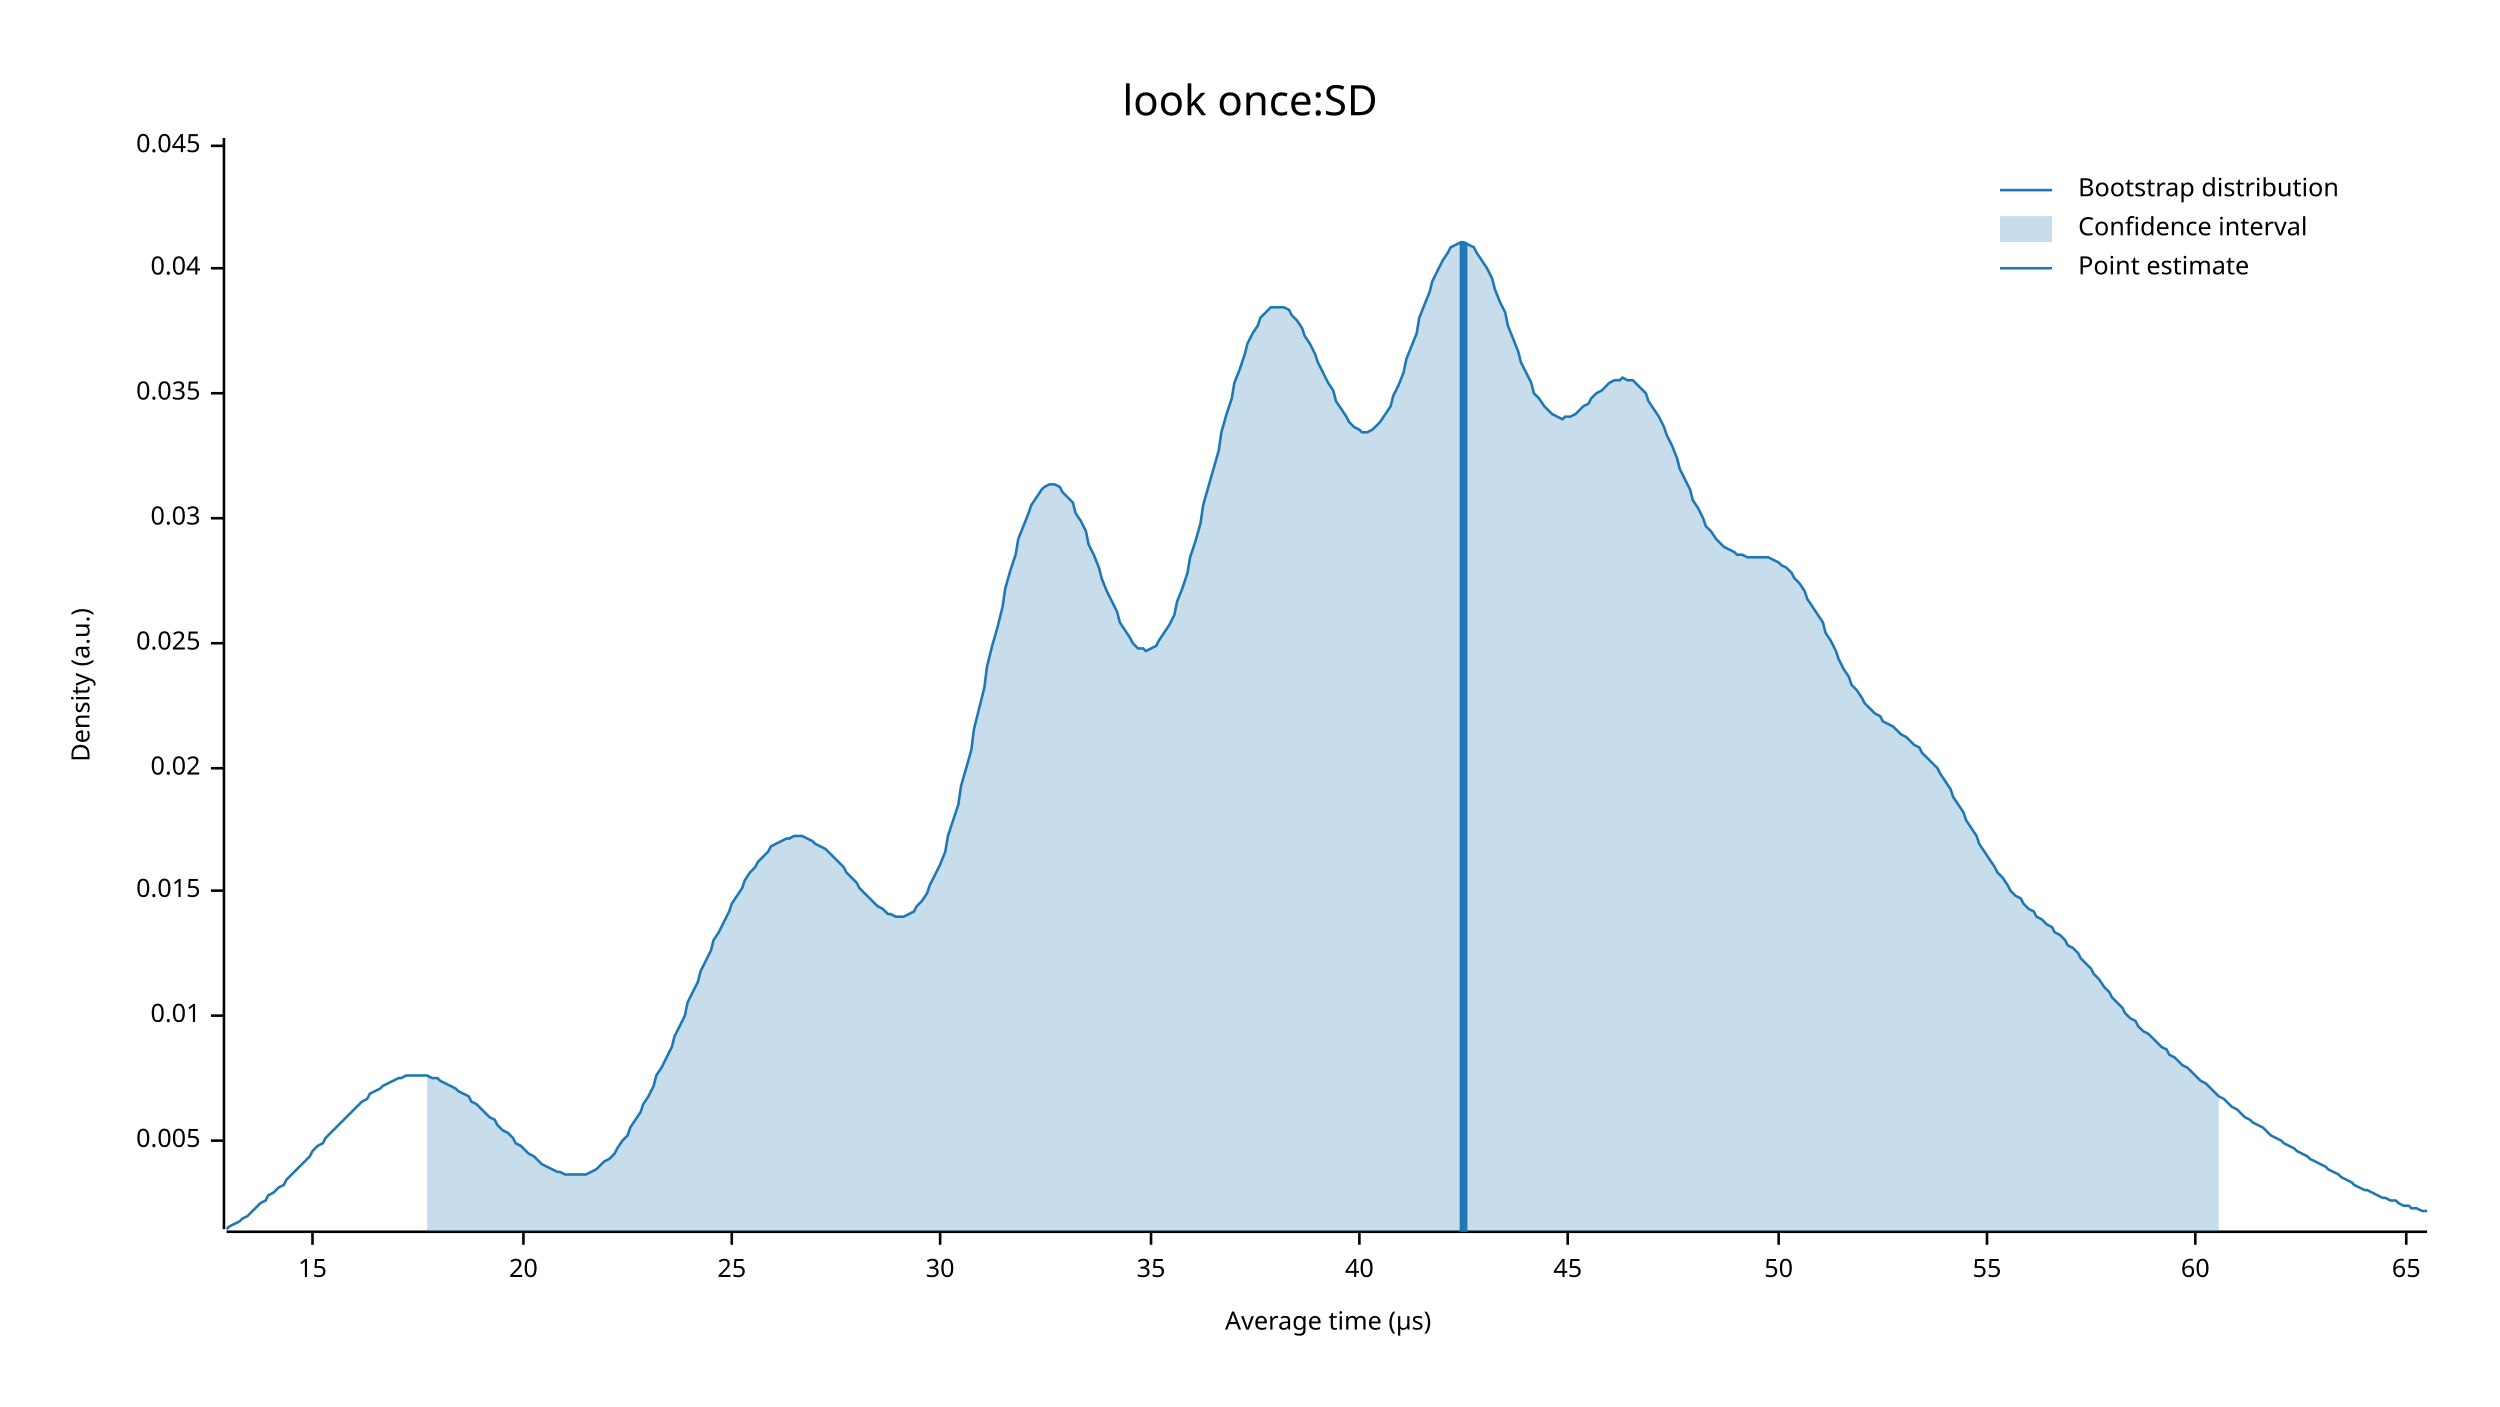
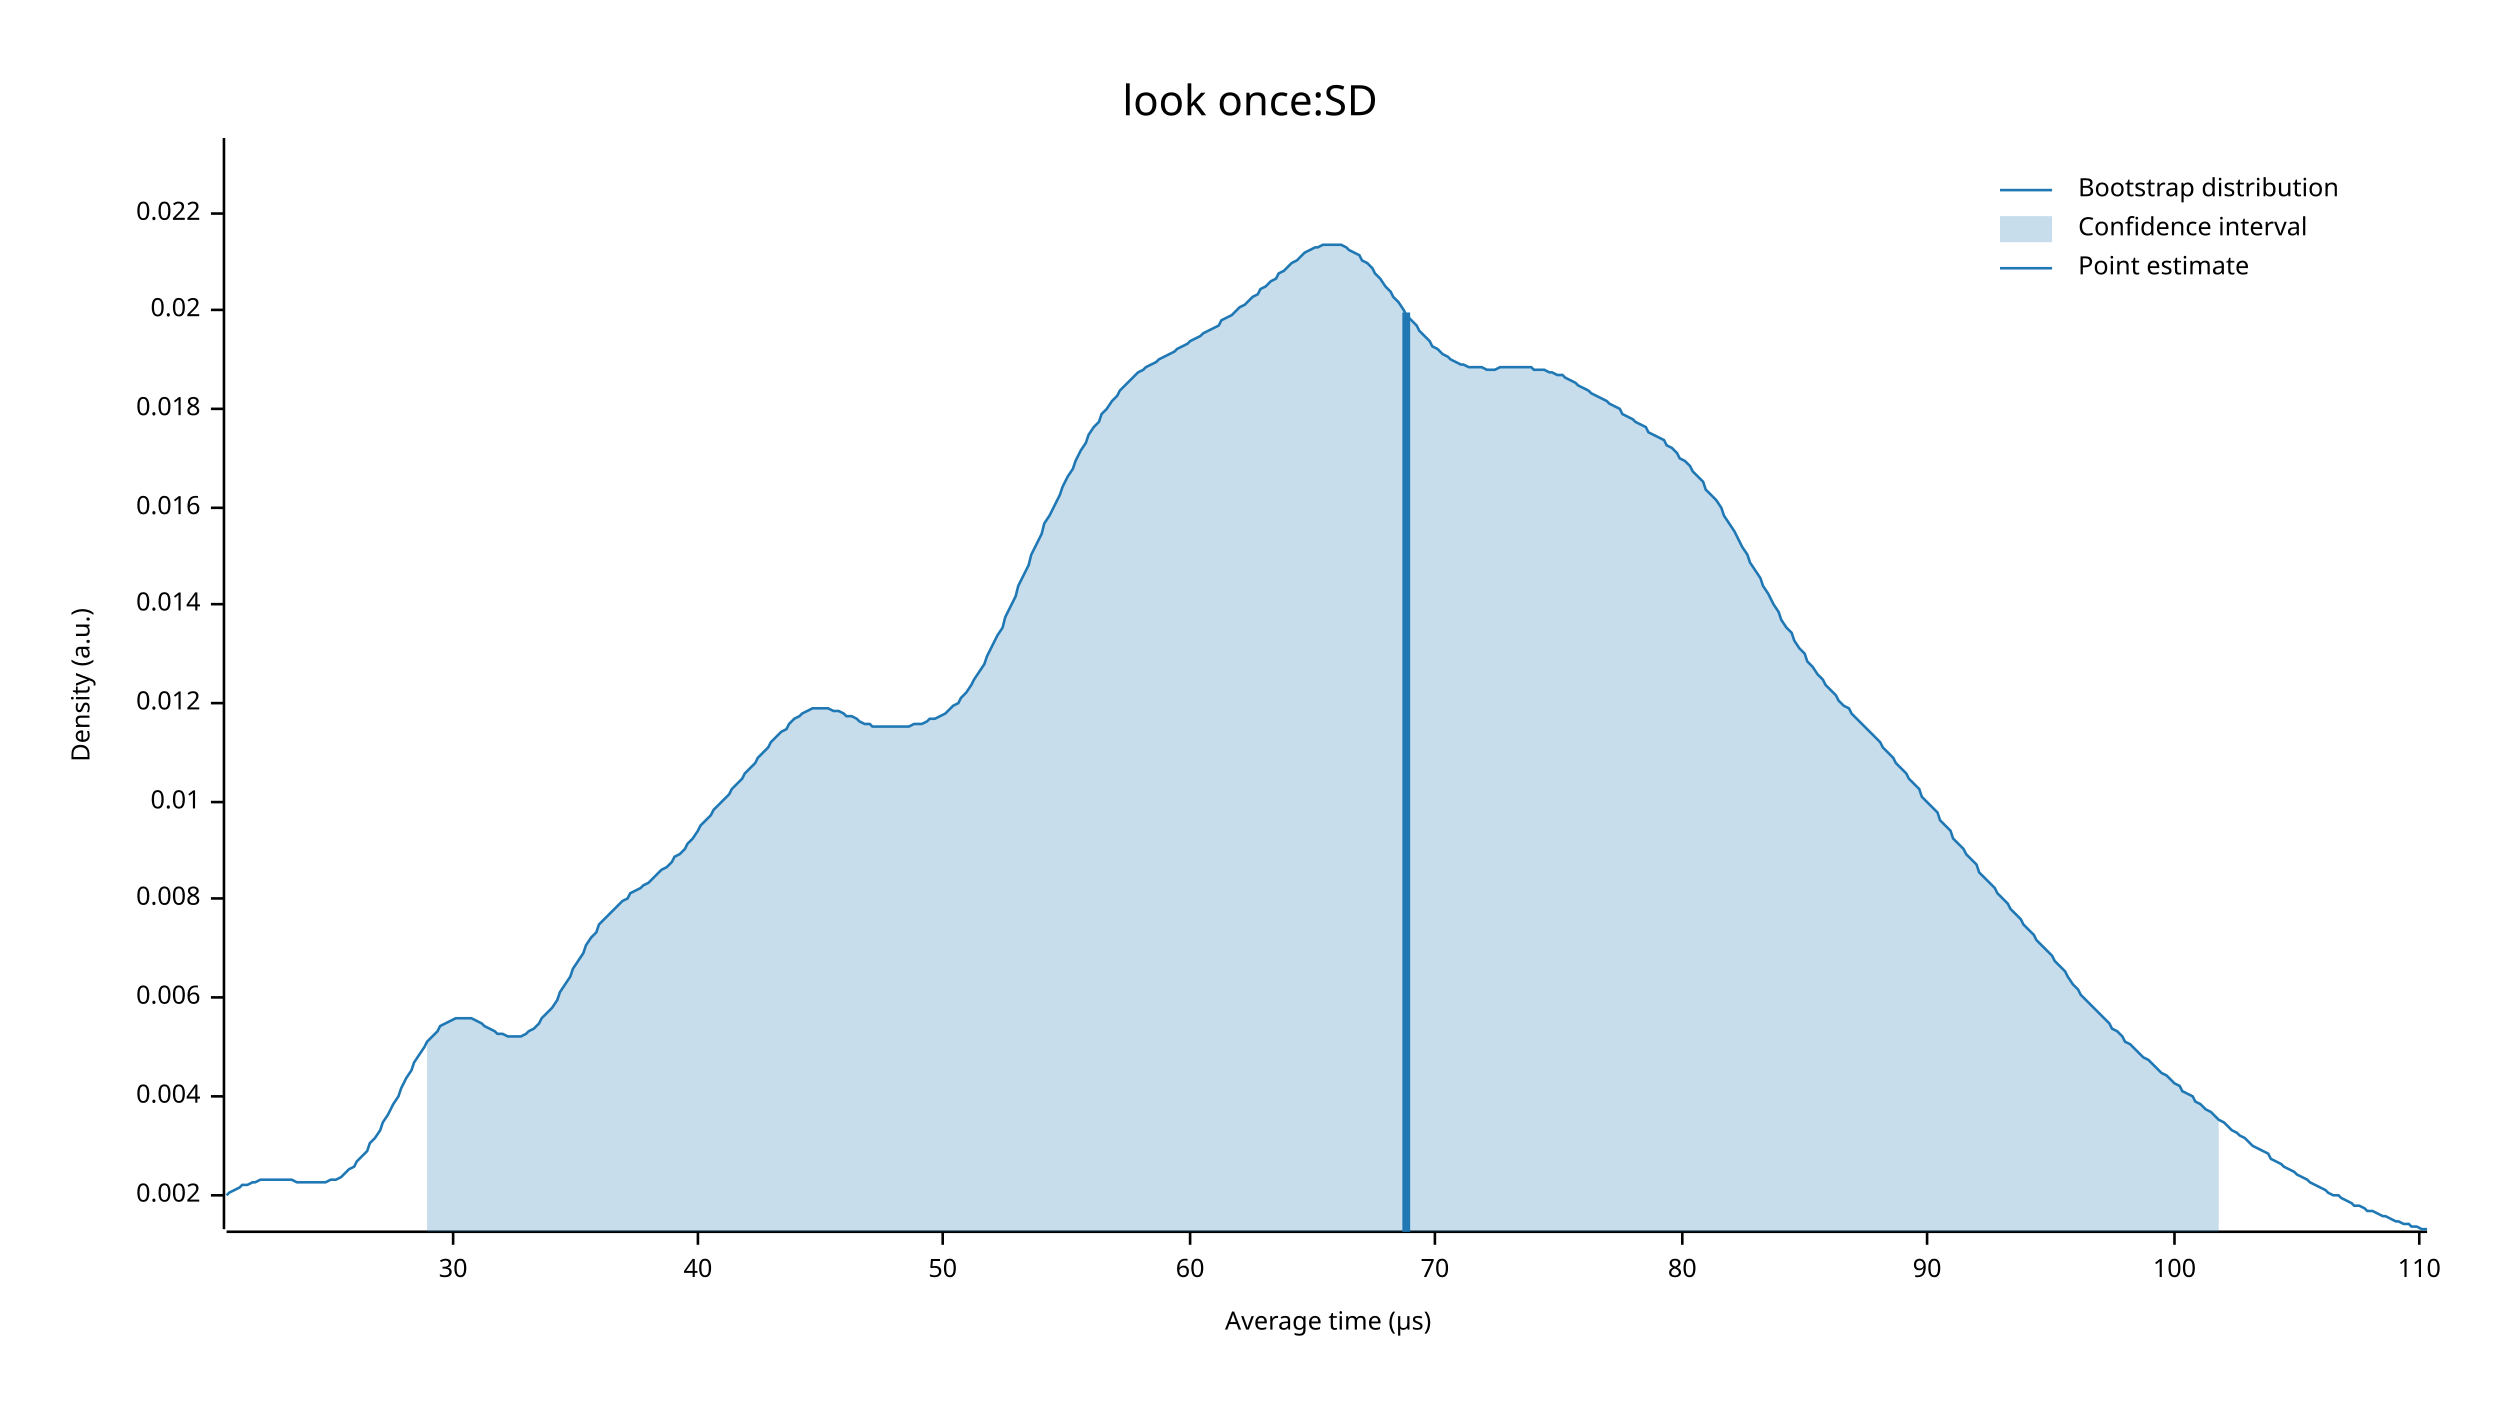
<svg xmlns="http://www.w3.org/2000/svg" width="960" height="540" viewBox="0 0 960 540">
  <text x="480" y="32" dy="0.76em" text-anchor="middle" font-family="sans-serif" font-size="16.129" opacity="1" fill="#000000">
look once:SD
</text>
  <text x="27" y="263" dy="0.76em" text-anchor="middle" font-family="sans-serif" font-size="9.677" opacity="1" fill="#000000" transform="rotate(270, 27, 263)">
Density (a.u.)
</text>
  <text x="510" y="513" dy="-0.5ex" text-anchor="middle" font-family="sans-serif" font-size="9.677" opacity="1" fill="#000000">
Average time (µs)
</text>
  <polyline fill="none" opacity="1" stroke="#000000" stroke-width="1" points="86,53 86,472 " />
-   <text x="77" y="438" dy="0.5ex" text-anchor="end" font-family="sans-serif" font-size="9.677" opacity="1" fill="#000000">
- 0.005
+   <text x="77" y="459" dy="0.5ex" text-anchor="end" font-family="sans-serif" font-size="9.677" opacity="1" fill="#000000">
+ 0.002
</text>
-   <polyline fill="none" opacity="1" stroke="#000000" stroke-width="1" points="81,438 86,438 " />
-   <text x="77" y="390" dy="0.5ex" text-anchor="end" font-family="sans-serif" font-size="9.677" opacity="1" fill="#000000">
+   <polyline fill="none" opacity="1" stroke="#000000" stroke-width="1" points="81,459 86,459 " />
+   <text x="77" y="421" dy="0.5ex" text-anchor="end" font-family="sans-serif" font-size="9.677" opacity="1" fill="#000000">
+ 0.004
+ </text>
+   <polyline fill="none" opacity="1" stroke="#000000" stroke-width="1" points="81,421 86,421 " />
+   <text x="77" y="383" dy="0.5ex" text-anchor="end" font-family="sans-serif" font-size="9.677" opacity="1" fill="#000000">
+ 0.006
+ </text>
+   <polyline fill="none" opacity="1" stroke="#000000" stroke-width="1" points="81,383 86,383 " />
+   <text x="77" y="345" dy="0.5ex" text-anchor="end" font-family="sans-serif" font-size="9.677" opacity="1" fill="#000000">
+ 0.008
+ </text>
+   <polyline fill="none" opacity="1" stroke="#000000" stroke-width="1" points="81,345 86,345 " />
+   <text x="77" y="308" dy="0.5ex" text-anchor="end" font-family="sans-serif" font-size="9.677" opacity="1" fill="#000000">
0.01
</text>
-   <polyline fill="none" opacity="1" stroke="#000000" stroke-width="1" points="81,390 86,390 " />
-   <text x="77" y="342" dy="0.5ex" text-anchor="end" font-family="sans-serif" font-size="9.677" opacity="1" fill="#000000">
- 0.015
+   <polyline fill="none" opacity="1" stroke="#000000" stroke-width="1" points="81,308 86,308 " />
+   <text x="77" y="270" dy="0.5ex" text-anchor="end" font-family="sans-serif" font-size="9.677" opacity="1" fill="#000000">
+ 0.012
</text>
-   <polyline fill="none" opacity="1" stroke="#000000" stroke-width="1" points="81,342 86,342 " />
-   <text x="77" y="295" dy="0.5ex" text-anchor="end" font-family="sans-serif" font-size="9.677" opacity="1" fill="#000000">
+   <polyline fill="none" opacity="1" stroke="#000000" stroke-width="1" points="81,270 86,270 " />
+   <text x="77" y="232" dy="0.5ex" text-anchor="end" font-family="sans-serif" font-size="9.677" opacity="1" fill="#000000">
+ 0.014
+ </text>
+   <polyline fill="none" opacity="1" stroke="#000000" stroke-width="1" points="81,232 86,232 " />
+   <text x="77" y="195" dy="0.5ex" text-anchor="end" font-family="sans-serif" font-size="9.677" opacity="1" fill="#000000">
+ 0.016
+ </text>
+   <polyline fill="none" opacity="1" stroke="#000000" stroke-width="1" points="81,195 86,195 " />
+   <text x="77" y="157" dy="0.5ex" text-anchor="end" font-family="sans-serif" font-size="9.677" opacity="1" fill="#000000">
+ 0.018
+ </text>
+   <polyline fill="none" opacity="1" stroke="#000000" stroke-width="1" points="81,157 86,157 " />
+   <text x="77" y="119" dy="0.5ex" text-anchor="end" font-family="sans-serif" font-size="9.677" opacity="1" fill="#000000">
0.02
</text>
-   <polyline fill="none" opacity="1" stroke="#000000" stroke-width="1" points="81,295 86,295 " />
-   <text x="77" y="247" dy="0.5ex" text-anchor="end" font-family="sans-serif" font-size="9.677" opacity="1" fill="#000000">
- 0.025
+   <polyline fill="none" opacity="1" stroke="#000000" stroke-width="1" points="81,119 86,119 " />
+   <text x="77" y="82" dy="0.5ex" text-anchor="end" font-family="sans-serif" font-size="9.677" opacity="1" fill="#000000">
+ 0.022
</text>
-   <polyline fill="none" opacity="1" stroke="#000000" stroke-width="1" points="81,247 86,247 " />
-   <text x="77" y="199" dy="0.5ex" text-anchor="end" font-family="sans-serif" font-size="9.677" opacity="1" fill="#000000">
- 0.03
- </text>
-   <polyline fill="none" opacity="1" stroke="#000000" stroke-width="1" points="81,199 86,199 " />
-   <text x="77" y="151" dy="0.5ex" text-anchor="end" font-family="sans-serif" font-size="9.677" opacity="1" fill="#000000">
- 0.035
- </text>
-   <polyline fill="none" opacity="1" stroke="#000000" stroke-width="1" points="81,151 86,151 " />
-   <text x="77" y="103" dy="0.5ex" text-anchor="end" font-family="sans-serif" font-size="9.677" opacity="1" fill="#000000">
- 0.04
- </text>
-   <polyline fill="none" opacity="1" stroke="#000000" stroke-width="1" points="81,103 86,103 " />
-   <text x="77" y="56" dy="0.5ex" text-anchor="end" font-family="sans-serif" font-size="9.677" opacity="1" fill="#000000">
- 0.045
- </text>
-   <polyline fill="none" opacity="1" stroke="#000000" stroke-width="1" points="81,56 86,56 " />
+   <polyline fill="none" opacity="1" stroke="#000000" stroke-width="1" points="81,82 86,82 " />
  <polyline fill="none" opacity="1" stroke="#000000" stroke-width="1" points="87,473 932,473 " />
-   <text x="120" y="483" dy="0.76em" text-anchor="middle" font-family="sans-serif" font-size="9.677" opacity="1" fill="#000000">
- 15
- </text>
-   <polyline fill="none" opacity="1" stroke="#000000" stroke-width="1" points="120,473 120,478 " />
-   <text x="201" y="483" dy="0.76em" text-anchor="middle" font-family="sans-serif" font-size="9.677" opacity="1" fill="#000000">
- 20
- </text>
-   <polyline fill="none" opacity="1" stroke="#000000" stroke-width="1" points="201,473 201,478 " />
-   <text x="281" y="483" dy="0.76em" text-anchor="middle" font-family="sans-serif" font-size="9.677" opacity="1" fill="#000000">
- 25
- </text>
-   <polyline fill="none" opacity="1" stroke="#000000" stroke-width="1" points="281,473 281,478 " />
-   <text x="361" y="483" dy="0.76em" text-anchor="middle" font-family="sans-serif" font-size="9.677" opacity="1" fill="#000000">
+   <text x="174" y="483" dy="0.76em" text-anchor="middle" font-family="sans-serif" font-size="9.677" opacity="1" fill="#000000">
30
</text>
-   <polyline fill="none" opacity="1" stroke="#000000" stroke-width="1" points="361,473 361,478 " />
-   <text x="442" y="483" dy="0.76em" text-anchor="middle" font-family="sans-serif" font-size="9.677" opacity="1" fill="#000000">
- 35
- </text>
-   <polyline fill="none" opacity="1" stroke="#000000" stroke-width="1" points="442,473 442,478 " />
-   <text x="522" y="483" dy="0.76em" text-anchor="middle" font-family="sans-serif" font-size="9.677" opacity="1" fill="#000000">
+   <polyline fill="none" opacity="1" stroke="#000000" stroke-width="1" points="174,473 174,478 " />
+   <text x="268" y="483" dy="0.76em" text-anchor="middle" font-family="sans-serif" font-size="9.677" opacity="1" fill="#000000">
40
</text>
-   <polyline fill="none" opacity="1" stroke="#000000" stroke-width="1" points="522,473 522,478 " />
-   <text x="602" y="483" dy="0.76em" text-anchor="middle" font-family="sans-serif" font-size="9.677" opacity="1" fill="#000000">
- 45
- </text>
-   <polyline fill="none" opacity="1" stroke="#000000" stroke-width="1" points="602,473 602,478 " />
-   <text x="683" y="483" dy="0.76em" text-anchor="middle" font-family="sans-serif" font-size="9.677" opacity="1" fill="#000000">
+   <polyline fill="none" opacity="1" stroke="#000000" stroke-width="1" points="268,473 268,478 " />
+   <text x="362" y="483" dy="0.76em" text-anchor="middle" font-family="sans-serif" font-size="9.677" opacity="1" fill="#000000">
50
</text>
-   <polyline fill="none" opacity="1" stroke="#000000" stroke-width="1" points="683,473 683,478 " />
-   <text x="763" y="483" dy="0.76em" text-anchor="middle" font-family="sans-serif" font-size="9.677" opacity="1" fill="#000000">
- 55
- </text>
-   <polyline fill="none" opacity="1" stroke="#000000" stroke-width="1" points="763,473 763,478 " />
-   <text x="843" y="483" dy="0.76em" text-anchor="middle" font-family="sans-serif" font-size="9.677" opacity="1" fill="#000000">
+   <polyline fill="none" opacity="1" stroke="#000000" stroke-width="1" points="362,473 362,478 " />
+   <text x="457" y="483" dy="0.76em" text-anchor="middle" font-family="sans-serif" font-size="9.677" opacity="1" fill="#000000">
60
</text>
-   <polyline fill="none" opacity="1" stroke="#000000" stroke-width="1" points="843,473 843,478 " />
-   <text x="924" y="483" dy="0.76em" text-anchor="middle" font-family="sans-serif" font-size="9.677" opacity="1" fill="#000000">
- 65
+   <polyline fill="none" opacity="1" stroke="#000000" stroke-width="1" points="457,473 457,478 " />
+   <text x="551" y="483" dy="0.76em" text-anchor="middle" font-family="sans-serif" font-size="9.677" opacity="1" fill="#000000">
+ 70
</text>
-   <polyline fill="none" opacity="1" stroke="#000000" stroke-width="1" points="924,473 924,478 " />
-   <polyline fill="none" opacity="1" stroke="#1F78B4" stroke-width="1" points="87,472 88,471 90,470 92,469 93,468 95,467 97,465 98,464 100,462 102,461 103,459 105,458 107,456 109,455 110,453 112,451 114,449 115,448 117,446 119,444 120,442 122,440 124,439 125,437 127,435 129,433 131,431 132,430 134,428 136,426 137,425 139,423 141,422 142,420 144,419 146,418 147,417 149,416 151,415 153,414 154,414 156,413 158,413 159,413 161,413 163,413 164,413 166,414 168,414 169,415 171,416 173,417 175,418 176,419 178,420 180,421 181,423 183,424 185,426 186,427 188,429 190,430 191,432 193,434 195,435 197,437 198,439 200,440 202,442 203,443 205,444 207,446 208,447 210,448 212,449 214,450 215,450 217,451 219,451 220,451 222,451 224,451 225,451 227,450 229,449 230,448 232,446 234,445 236,443 237,441 239,438 241,436 242,433 244,430 246,427 247,424 249,421 251,417 252,413 254,410 256,406 258,402 259,398 261,394 263,390 264,385 266,381 268,377 269,373 271,369 273,365 274,361 276,358 278,354 280,350 281,347 283,344 285,341 286,338 288,335 290,333 291,331 293,329 295,327 296,325 298,324 300,323 302,322 303,322 305,321 307,321 308,321 310,322 312,323 313,324 315,325 317,326 318,327 320,329 322,331 324,333 325,335 327,337 329,339 330,341 332,343 334,345 335,346 337,348 339,349 341,351 342,351 344,352 346,352 347,352 349,351 351,350 352,348 354,346 356,343 357,340 359,336 361,332 363,327 364,321 366,315 368,309 369,302 371,295 373,288 374,280 376,272 378,264 379,256 381,248 383,241 385,233 386,226 388,219 390,213 391,207 393,202 395,197 396,194 398,191 400,188 401,187 403,186 405,186 407,187 408,189 410,191 412,193 413,197 415,200 417,204 418,209 420,213 422,218 423,222 425,227 427,231 429,235 430,239 432,242 434,245 435,247 437,249 439,249 440,250 442,249 444,248 445,246 447,243 449,240 451,236 452,231 454,226 456,220 457,214 459,208 461,201 462,194 464,187 466,180 468,173 469,166 471,159 473,153 474,147 476,142 478,136 479,132 481,128 483,125 484,122 486,120 488,118 490,118 491,118 493,118 495,119 496,121 498,123 500,126 501,129 503,132 505,136 506,139 508,143 510,147 512,150 513,154 515,157 517,160 518,162 520,164 522,165 523,166 525,166 527,165 528,164 530,162 532,159 534,156 535,152 537,148 539,143 540,138 542,133 544,128 545,122 547,117 549,112 550,108 552,104 554,100 556,97 557,95 559,94 561,93 562,93 564,94 566,95 567,97 569,100 571,103 573,107 574,111 576,116 578,120 579,125 581,130 583,135 584,139 586,143 588,147 589,151 591,153 593,156 595,158 596,159 598,160 600,161 601,160 603,160 605,159 606,158 608,156 610,155 611,153 613,151 615,150 617,148 618,147 620,146 622,146 623,145 625,146 627,146 628,147 630,149 632,151 633,154 635,157 637,160 639,164 640,167 642,171 644,176 645,180 647,184 649,188 650,192 652,195 654,199 655,202 657,204 659,207 661,209 662,210 664,211 666,212 667,213 669,213 671,214 672,214 674,214 676,214 677,214 679,214 681,215 683,216 684,217 686,218 688,220 689,222 691,224 693,227 694,230 696,233 698,236 700,239 701,243 703,246 705,250 706,253 708,257 710,260 711,263 713,265 715,268 716,270 718,272 720,274 722,275 723,277 725,278 727,279 728,280 730,282 732,283 733,284 735,286 737,287 738,289 740,291 742,293 744,295 745,297 747,300 749,303 750,306 752,309 754,312 755,315 757,318 759,321 760,324 762,327 764,330 766,333 767,335 769,337 771,340 772,342 774,344 776,345 777,347 779,349 781,350 782,352 784,353 786,355 788,356 789,358 791,359 793,361 794,363 796,364 798,366 799,368 801,370 803,372 804,374 806,376 808,379 810,381 811,383 813,385 815,387 816,389 818,391 820,392 821,394 823,396 825,397 827,399 828,400 830,402 832,403 833,405 835,406 837,408 838,409 840,410 842,412 843,413 845,415 847,416 849,418 850,419 852,421 854,422 855,423 857,425 859,426 860,427 862,429 864,430 865,431 867,432 869,433 871,435 872,436 874,437 876,438 877,439 879,440 881,441 882,442 884,443 886,444 887,445 889,446 891,447 893,448 894,449 896,450 898,451 899,452 901,453 903,454 904,455 906,456 908,457 909,457 911,458 913,459 915,460 916,460 918,461 920,461 921,462 923,463 925,463 926,464 928,464 930,465 932,465 " />
-   <polygon opacity="0.25" fill="#1F78B4" points="164,413 166,414 168,414 169,415 171,416 173,417 175,418 176,419 178,420 180,421 181,423 183,424 185,426 186,427 188,429 190,430 191,432 193,434 195,435 197,437 198,439 200,440 202,442 203,443 205,444 207,446 208,447 210,448 212,449 214,450 215,450 217,451 219,451 220,451 222,451 224,451 225,451 227,450 229,449 230,448 232,446 234,445 236,443 237,441 239,438 241,436 242,433 244,430 246,427 247,424 249,421 251,417 252,413 254,410 256,406 258,402 259,398 261,394 263,390 264,385 266,381 268,377 269,373 271,369 273,365 274,361 276,358 278,354 280,350 281,347 283,344 285,341 286,338 288,335 290,333 291,331 293,329 295,327 296,325 298,324 300,323 302,322 303,322 305,321 307,321 308,321 310,322 312,323 313,324 315,325 317,326 318,327 320,329 322,331 324,333 325,335 327,337 329,339 330,341 332,343 334,345 335,346 337,348 339,349 341,351 342,351 344,352 346,352 347,352 349,351 351,350 352,348 354,346 356,343 357,340 359,336 361,332 363,327 364,321 366,315 368,309 369,302 371,295 373,288 374,280 376,272 378,264 379,256 381,248 383,241 385,233 386,226 388,219 390,213 391,207 393,202 395,197 396,194 398,191 400,188 401,187 403,186 405,186 407,187 408,189 410,191 412,193 413,197 415,200 417,204 418,209 420,213 422,218 423,222 425,227 427,231 429,235 430,239 432,242 434,245 435,247 437,249 439,249 440,250 442,249 444,248 445,246 447,243 449,240 451,236 452,231 454,226 456,220 457,214 459,208 461,201 462,194 464,187 466,180 468,173 469,166 471,159 473,153 474,147 476,142 478,136 479,132 481,128 483,125 484,122 486,120 488,118 490,118 491,118 493,118 495,119 496,121 498,123 500,126 501,129 503,132 505,136 506,139 508,143 510,147 512,150 513,154 515,157 517,160 518,162 520,164 522,165 523,166 525,166 527,165 528,164 530,162 532,159 534,156 535,152 537,148 539,143 540,138 542,133 544,128 545,122 547,117 549,112 550,108 552,104 554,100 556,97 557,95 559,94 561,93 562,93 564,94 566,95 567,97 569,100 571,103 573,107 574,111 576,116 578,120 579,125 581,130 583,135 584,139 586,143 588,147 589,151 591,153 593,156 595,158 596,159 598,160 600,161 601,160 603,160 605,159 606,158 608,156 610,155 611,153 613,151 615,150 617,148 618,147 620,146 622,146 623,145 625,146 627,146 628,147 630,149 632,151 633,154 635,157 637,160 639,164 640,167 642,171 644,176 645,180 647,184 649,188 650,192 652,195 654,199 655,202 657,204 659,207 661,209 662,210 664,211 666,212 667,213 669,213 671,214 672,214 674,214 676,214 677,214 679,214 681,215 683,216 684,217 686,218 688,220 689,222 691,224 693,227 694,230 696,233 698,236 700,239 701,243 703,246 705,250 706,253 708,257 710,260 711,263 713,265 715,268 716,270 718,272 720,274 722,275 723,277 725,278 727,279 728,280 730,282 732,283 733,284 735,286 737,287 738,289 740,291 742,293 744,295 745,297 747,300 749,303 750,306 752,309 754,312 755,315 757,318 759,321 760,324 762,327 764,330 766,333 767,335 769,337 771,340 772,342 774,344 776,345 777,347 779,349 781,350 782,352 784,353 786,355 788,356 789,358 791,359 793,361 794,363 796,364 798,366 799,368 801,370 803,372 804,374 806,376 808,379 810,381 811,383 813,385 815,387 816,389 818,391 820,392 821,394 823,396 825,397 827,399 828,400 830,402 832,403 833,405 835,406 837,408 838,409 840,410 842,412 843,413 845,415 847,416 849,418 850,419 852,421 852,473 164,473 " />
-   <polyline fill="none" opacity="1" stroke="#1F78B4" stroke-width="3" points="562,473 562,93 " />
+   <polyline fill="none" opacity="1" stroke="#000000" stroke-width="1" points="551,473 551,478 " />
+   <text x="646" y="483" dy="0.76em" text-anchor="middle" font-family="sans-serif" font-size="9.677" opacity="1" fill="#000000">
+ 80
+ </text>
+   <polyline fill="none" opacity="1" stroke="#000000" stroke-width="1" points="646,473 646,478 " />
+   <text x="740" y="483" dy="0.76em" text-anchor="middle" font-family="sans-serif" font-size="9.677" opacity="1" fill="#000000">
+ 90
+ </text>
+   <polyline fill="none" opacity="1" stroke="#000000" stroke-width="1" points="740,473 740,478 " />
+   <text x="835" y="483" dy="0.76em" text-anchor="middle" font-family="sans-serif" font-size="9.677" opacity="1" fill="#000000">
+ 100
+ </text>
+   <polyline fill="none" opacity="1" stroke="#000000" stroke-width="1" points="835,473 835,478 " />
+   <text x="929" y="483" dy="0.76em" text-anchor="middle" font-family="sans-serif" font-size="9.677" opacity="1" fill="#000000">
+ 110
+ </text>
+   <polyline fill="none" opacity="1" stroke="#000000" stroke-width="1" points="929,473 929,478 " />
+   <polyline fill="none" opacity="1" stroke="#1F78B4" stroke-width="1" points="87,459 88,458 90,457 92,456 93,455 95,455 97,454 98,454 100,453 102,453 103,453 105,453 107,453 109,453 110,453 112,453 114,454 115,454 117,454 119,454 120,454 122,454 124,454 125,454 127,453 129,453 131,452 132,451 134,449 136,448 137,446 139,444 141,442 142,439 144,437 146,434 147,431 149,428 151,424 153,421 154,418 156,414 158,411 159,408 161,405 163,402 164,400 166,398 168,396 169,394 171,393 173,392 175,391 176,391 178,391 180,391 181,391 183,392 185,393 186,394 188,395 190,396 191,397 193,397 195,398 197,398 198,398 200,398 202,397 203,396 205,395 207,393 208,391 210,389 212,387 214,384 215,381 217,378 219,375 220,372 222,369 224,366 225,363 227,360 229,358 230,355 232,353 234,351 236,349 237,348 239,346 241,345 242,343 244,342 246,341 247,340 249,339 251,337 252,336 254,334 256,333 258,331 259,329 261,328 263,326 264,324 266,322 268,319 269,317 271,315 273,313 274,311 276,309 278,307 280,305 281,303 283,301 285,299 286,297 288,295 290,293 291,291 293,289 295,287 296,285 298,283 300,281 302,280 303,278 305,276 307,275 308,274 310,273 312,272 313,272 315,272 317,272 318,272 320,273 322,273 324,274 325,275 327,275 329,276 330,277 332,278 334,278 335,279 337,279 339,279 341,279 342,279 344,279 346,279 347,279 349,279 351,278 352,278 354,278 356,277 357,276 359,276 361,275 363,274 364,273 366,271 368,270 369,268 371,266 373,263 374,261 376,258 378,255 379,252 381,248 383,244 385,241 386,237 388,233 390,229 391,225 393,221 395,217 396,213 398,209 400,205 401,201 403,198 405,194 407,190 408,187 410,183 412,180 413,177 415,173 417,170 418,167 420,164 422,162 423,159 425,157 427,154 429,152 430,150 432,148 434,146 435,145 437,143 439,142 440,141 442,140 444,139 445,138 447,137 449,136 451,135 452,134 454,133 456,132 457,131 459,130 461,129 462,128 464,127 466,126 468,125 469,123 471,122 473,121 474,120 476,118 478,117 479,116 481,114 483,113 484,111 486,110 488,108 490,107 491,105 493,104 495,102 496,101 498,100 500,98 501,97 503,96 505,95 506,95 508,94 510,94 512,94 513,94 515,94 517,95 518,96 520,97 522,98 523,100 525,101 527,103 528,105 530,107 532,110 534,112 535,114 537,116 539,119 540,121 542,123 544,125 545,127 547,129 549,131 550,133 552,134 554,136 556,137 557,138 559,139 561,140 562,140 564,141 566,141 567,141 569,141 571,142 573,142 574,142 576,141 578,141 579,141 581,141 583,141 584,141 586,141 588,141 589,142 591,142 593,142 595,143 596,143 598,144 600,144 601,145 603,146 605,147 606,148 608,149 610,150 611,151 613,152 615,153 617,154 618,155 620,156 622,157 623,159 625,160 627,161 628,162 630,163 632,164 633,166 635,167 637,168 639,169 640,171 642,172 644,174 645,176 647,177 649,179 650,181 652,183 654,185 655,188 657,190 659,192 661,195 662,198 664,201 666,204 667,206 669,210 671,213 672,216 674,219 676,222 677,225 679,228 681,232 683,235 684,238 686,241 688,243 689,246 691,249 693,251 694,254 696,256 698,259 700,261 701,263 703,265 705,267 706,269 708,271 710,272 711,274 713,276 715,278 716,279 718,281 720,283 722,285 723,287 725,289 727,291 728,293 730,295 732,297 733,299 735,301 737,303 738,306 740,308 742,310 744,312 745,315 747,317 749,319 750,322 752,324 754,326 755,328 757,330 759,332 760,335 762,337 764,339 766,341 767,343 769,345 771,347 772,349 774,351 776,353 777,355 779,357 781,359 782,361 784,363 786,365 788,367 789,369 791,371 793,373 794,375 796,378 798,380 799,382 801,384 803,386 804,387 806,389 808,391 810,393 811,395 813,396 815,398 816,400 818,401 820,403 821,404 823,406 825,407 827,409 828,410 830,412 832,413 833,414 835,416 837,417 838,419 840,420 842,421 843,423 845,424 847,426 849,427 850,428 852,430 854,431 855,432 857,434 859,435 860,436 862,437 864,439 865,440 867,441 869,442 871,443 872,445 874,446 876,447 877,448 879,449 881,450 882,451 884,452 886,453 887,454 889,455 891,456 893,457 894,458 896,459 898,459 899,460 901,461 903,462 904,463 906,463 908,464 909,465 911,465 913,466 915,467 916,467 918,468 920,469 921,469 923,470 925,470 926,471 928,471 930,472 932,472 " />
+   <polygon opacity="0.25" fill="#1F78B4" points="164,400 166,398 168,396 169,394 171,393 173,392 175,391 176,391 178,391 180,391 181,391 183,392 185,393 186,394 188,395 190,396 191,397 193,397 195,398 197,398 198,398 200,398 202,397 203,396 205,395 207,393 208,391 210,389 212,387 214,384 215,381 217,378 219,375 220,372 222,369 224,366 225,363 227,360 229,358 230,355 232,353 234,351 236,349 237,348 239,346 241,345 242,343 244,342 246,341 247,340 249,339 251,337 252,336 254,334 256,333 258,331 259,329 261,328 263,326 264,324 266,322 268,319 269,317 271,315 273,313 274,311 276,309 278,307 280,305 281,303 283,301 285,299 286,297 288,295 290,293 291,291 293,289 295,287 296,285 298,283 300,281 302,280 303,278 305,276 307,275 308,274 310,273 312,272 313,272 315,272 317,272 318,272 320,273 322,273 324,274 325,275 327,275 329,276 330,277 332,278 334,278 335,279 337,279 339,279 341,279 342,279 344,279 346,279 347,279 349,279 351,278 352,278 354,278 356,277 357,276 359,276 361,275 363,274 364,273 366,271 368,270 369,268 371,266 373,263 374,261 376,258 378,255 379,252 381,248 383,244 385,241 386,237 388,233 390,229 391,225 393,221 395,217 396,213 398,209 400,205 401,201 403,198 405,194 407,190 408,187 410,183 412,180 413,177 415,173 417,170 418,167 420,164 422,162 423,159 425,157 427,154 429,152 430,150 432,148 434,146 435,145 437,143 439,142 440,141 442,140 444,139 445,138 447,137 449,136 451,135 452,134 454,133 456,132 457,131 459,130 461,129 462,128 464,127 466,126 468,125 469,123 471,122 473,121 474,120 476,118 478,117 479,116 481,114 483,113 484,111 486,110 488,108 490,107 491,105 493,104 495,102 496,101 498,100 500,98 501,97 503,96 505,95 506,95 508,94 510,94 512,94 513,94 515,94 517,95 518,96 520,97 522,98 523,100 525,101 527,103 528,105 530,107 532,110 534,112 535,114 537,116 539,119 540,121 542,123 544,125 545,127 547,129 549,131 550,133 552,134 554,136 556,137 557,138 559,139 561,140 562,140 564,141 566,141 567,141 569,141 571,142 573,142 574,142 576,141 578,141 579,141 581,141 583,141 584,141 586,141 588,141 589,142 591,142 593,142 595,143 596,143 598,144 600,144 601,145 603,146 605,147 606,148 608,149 610,150 611,151 613,152 615,153 617,154 618,155 620,156 622,157 623,159 625,160 627,161 628,162 630,163 632,164 633,166 635,167 637,168 639,169 640,171 642,172 644,174 645,176 647,177 649,179 650,181 652,183 654,185 655,188 657,190 659,192 661,195 662,198 664,201 666,204 667,206 669,210 671,213 672,216 674,219 676,222 677,225 679,228 681,232 683,235 684,238 686,241 688,243 689,246 691,249 693,251 694,254 696,256 698,259 700,261 701,263 703,265 705,267 706,269 708,271 710,272 711,274 713,276 715,278 716,279 718,281 720,283 722,285 723,287 725,289 727,291 728,293 730,295 732,297 733,299 735,301 737,303 738,306 740,308 742,310 744,312 745,315 747,317 749,319 750,322 752,324 754,326 755,328 757,330 759,332 760,335 762,337 764,339 766,341 767,343 769,345 771,347 772,349 774,351 776,353 777,355 779,357 781,359 782,361 784,363 786,365 788,367 789,369 791,371 793,373 794,375 796,378 798,380 799,382 801,384 803,386 804,387 806,389 808,391 810,393 811,395 813,396 815,398 816,400 818,401 820,403 821,404 823,406 825,407 827,409 828,410 830,412 832,413 833,414 835,416 837,417 838,419 840,420 842,421 843,423 845,424 847,426 849,427 850,428 852,430 852,473 164,473 " />
+   <polyline fill="none" opacity="1" stroke="#1F78B4" stroke-width="3" points="540,473 540,120 " />
  <text x="798" y="68" dy="0.76em" text-anchor="start" font-family="sans-serif" font-size="9.677" opacity="1" fill="#000000">
Bootstrap distribution
</text>
  <text x="798" y="83" dy="0.76em" text-anchor="start" font-family="sans-serif" font-size="9.677" opacity="1" fill="#000000">
Confidence interval
</text>
  <text x="798" y="98" dy="0.76em" text-anchor="start" font-family="sans-serif" font-size="9.677" opacity="1" fill="#000000">
Point estimate
</text>
  <polyline fill="none" opacity="1" stroke="#1F78B4" stroke-width="1" points="768,73 788,73 " />
  <rect x="768" y="83" width="20" height="10" opacity="0.25" fill="#1F78B4" stroke="none" />
  <polyline fill="none" opacity="1" stroke="#1F78B4" stroke-width="1" points="768,103 788,103 " />
</svg>
